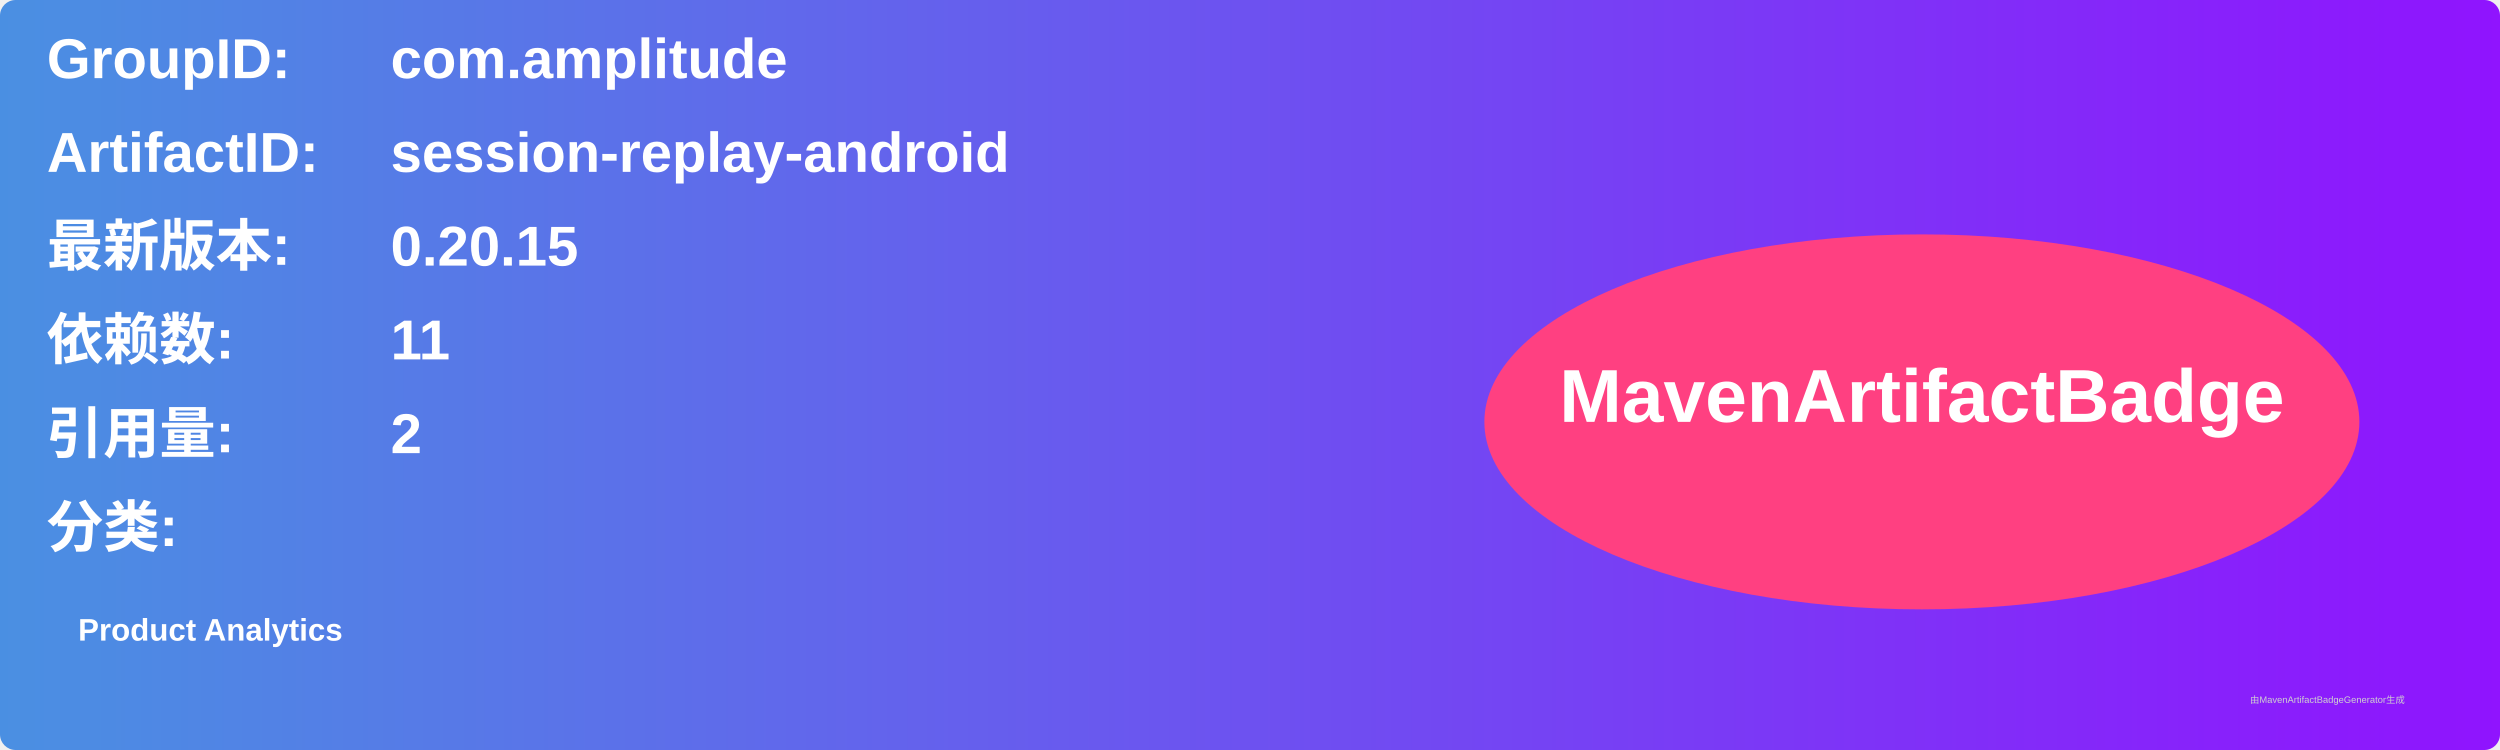
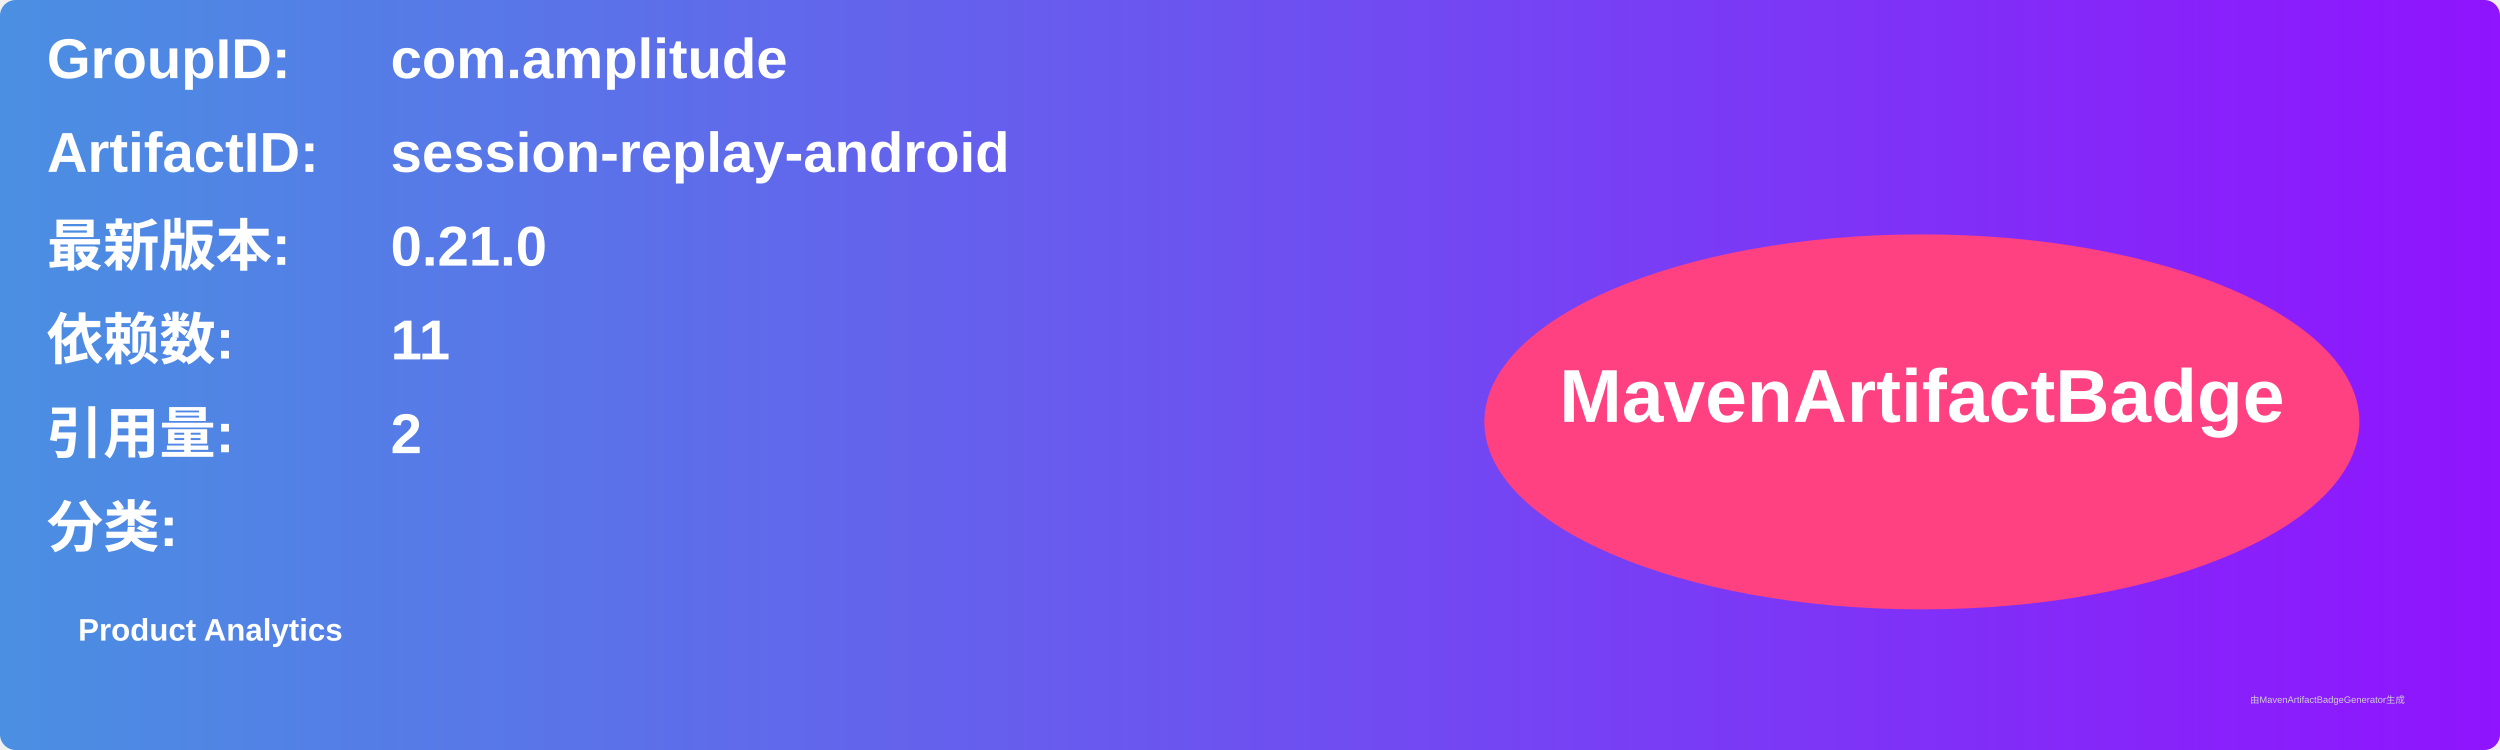
<svg xmlns="http://www.w3.org/2000/svg" width="800" height="240" viewBox="0 0 800 240">
  <linearGradient id="grad" x1="0%" y1="0%" x2="100%" y2="0%">
    <stop offset="0%" stop-color="#4a90e2" />
    <stop offset="100%" stop-color="#9013fe" />
  </linearGradient>
  <rect width="100%" height="100%" rx="5" ry="5" fill="url(#grad)" />
  <g transform="translate(15, 15)">
    <text x="0" y="10" font-family="Arial" font-size="18" fill="white" font-weight="bold" width="260">GroupID:</text>
    <text x="110" y="10" font-family="Arial" font-size="18" fill="white" font-weight="bold" width="460">com.amplitude</text>
    <text x="0" y="40" font-family="Arial" font-size="18" fill="white" font-weight="bold" width="260">ArtifactID:</text>
    <text x="110" y="40" font-family="Arial" font-size="18" fill="white" font-weight="bold" width="460">session-replay-android</text>
    <text x="0" y="70" font-family="Arial" font-size="18" fill="white" font-weight="bold">最新版本:</text>
    <text x="110" y="70" font-family="Arial" font-size="18" fill="white" font-weight="bold">
-       <tspan font-weight="bold">0.20.15</tspan>
+       <tspan font-weight="bold">0.21.0</tspan>
    </text>
    <text x="0" y="100" font-family="Arial" font-size="18" fill="white" font-weight="bold">依赖数: </text>
    <text x="110" y="100" font-family="Arial" font-size="18" fill="white">
      <tspan font-weight="bold">11</tspan>
    </text>
    <text x="0" y="130" font-family="Arial" font-size="18" fill="white" font-weight="bold">引用量: </text>
    <text x="110" y="130" font-family="Arial" font-size="18" fill="white">
      <tspan font-weight="bold">2</tspan>
    </text>
    <text x="0" y="160" font-family="Arial" font-size="18" fill="white" font-weight="bold">分类:</text>
    <text x="10" y="190" font-family="Arial" font-size="10" fill="white">
      <tspan font-weight="bold">Product Analytics</tspan>
    </text>
    <ellipse cx="600" cy="120" rx="140" ry="60" fill="#ff4081" />
    <text x="600" y="120" text-anchor="middle" font-family="Arial" font-size="24" fill="white" font-weight="bold">MavenArtifactBadge</text>
  </g>
  <text x="720" y="225" font-family="Arial" font-size="3" fill="#d0d0d0">由MavenArtifactBadgeGenerator生成</text>
</svg>
